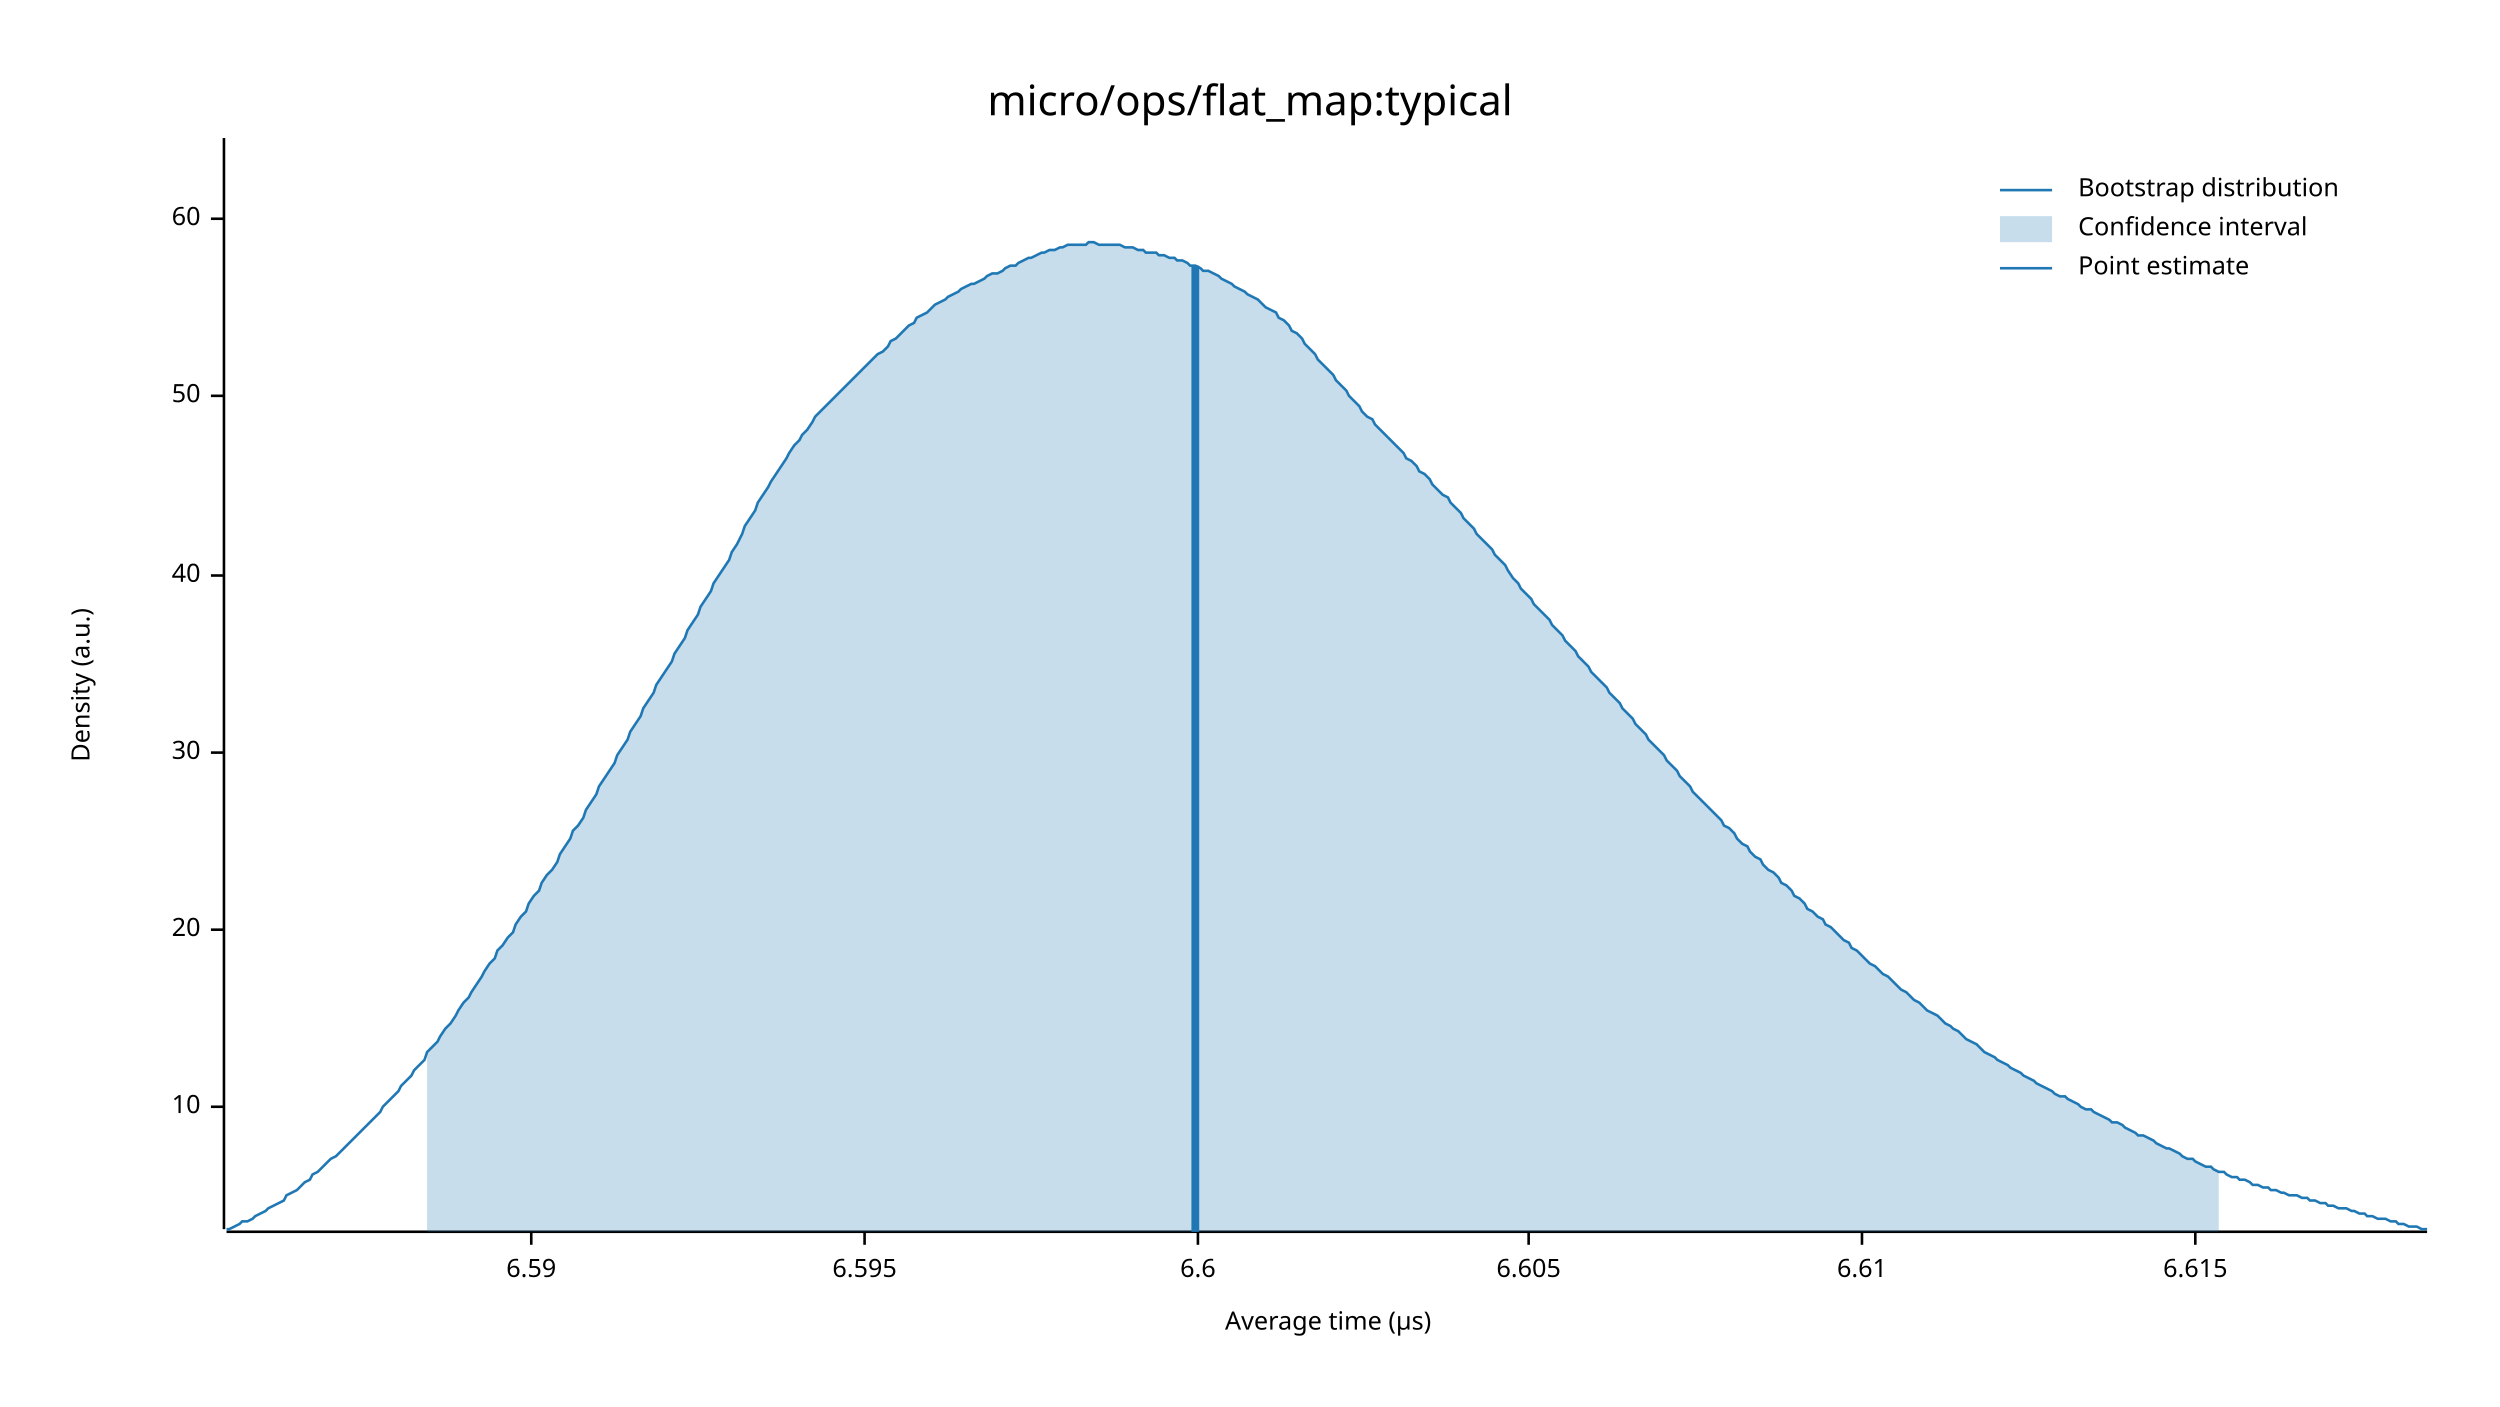
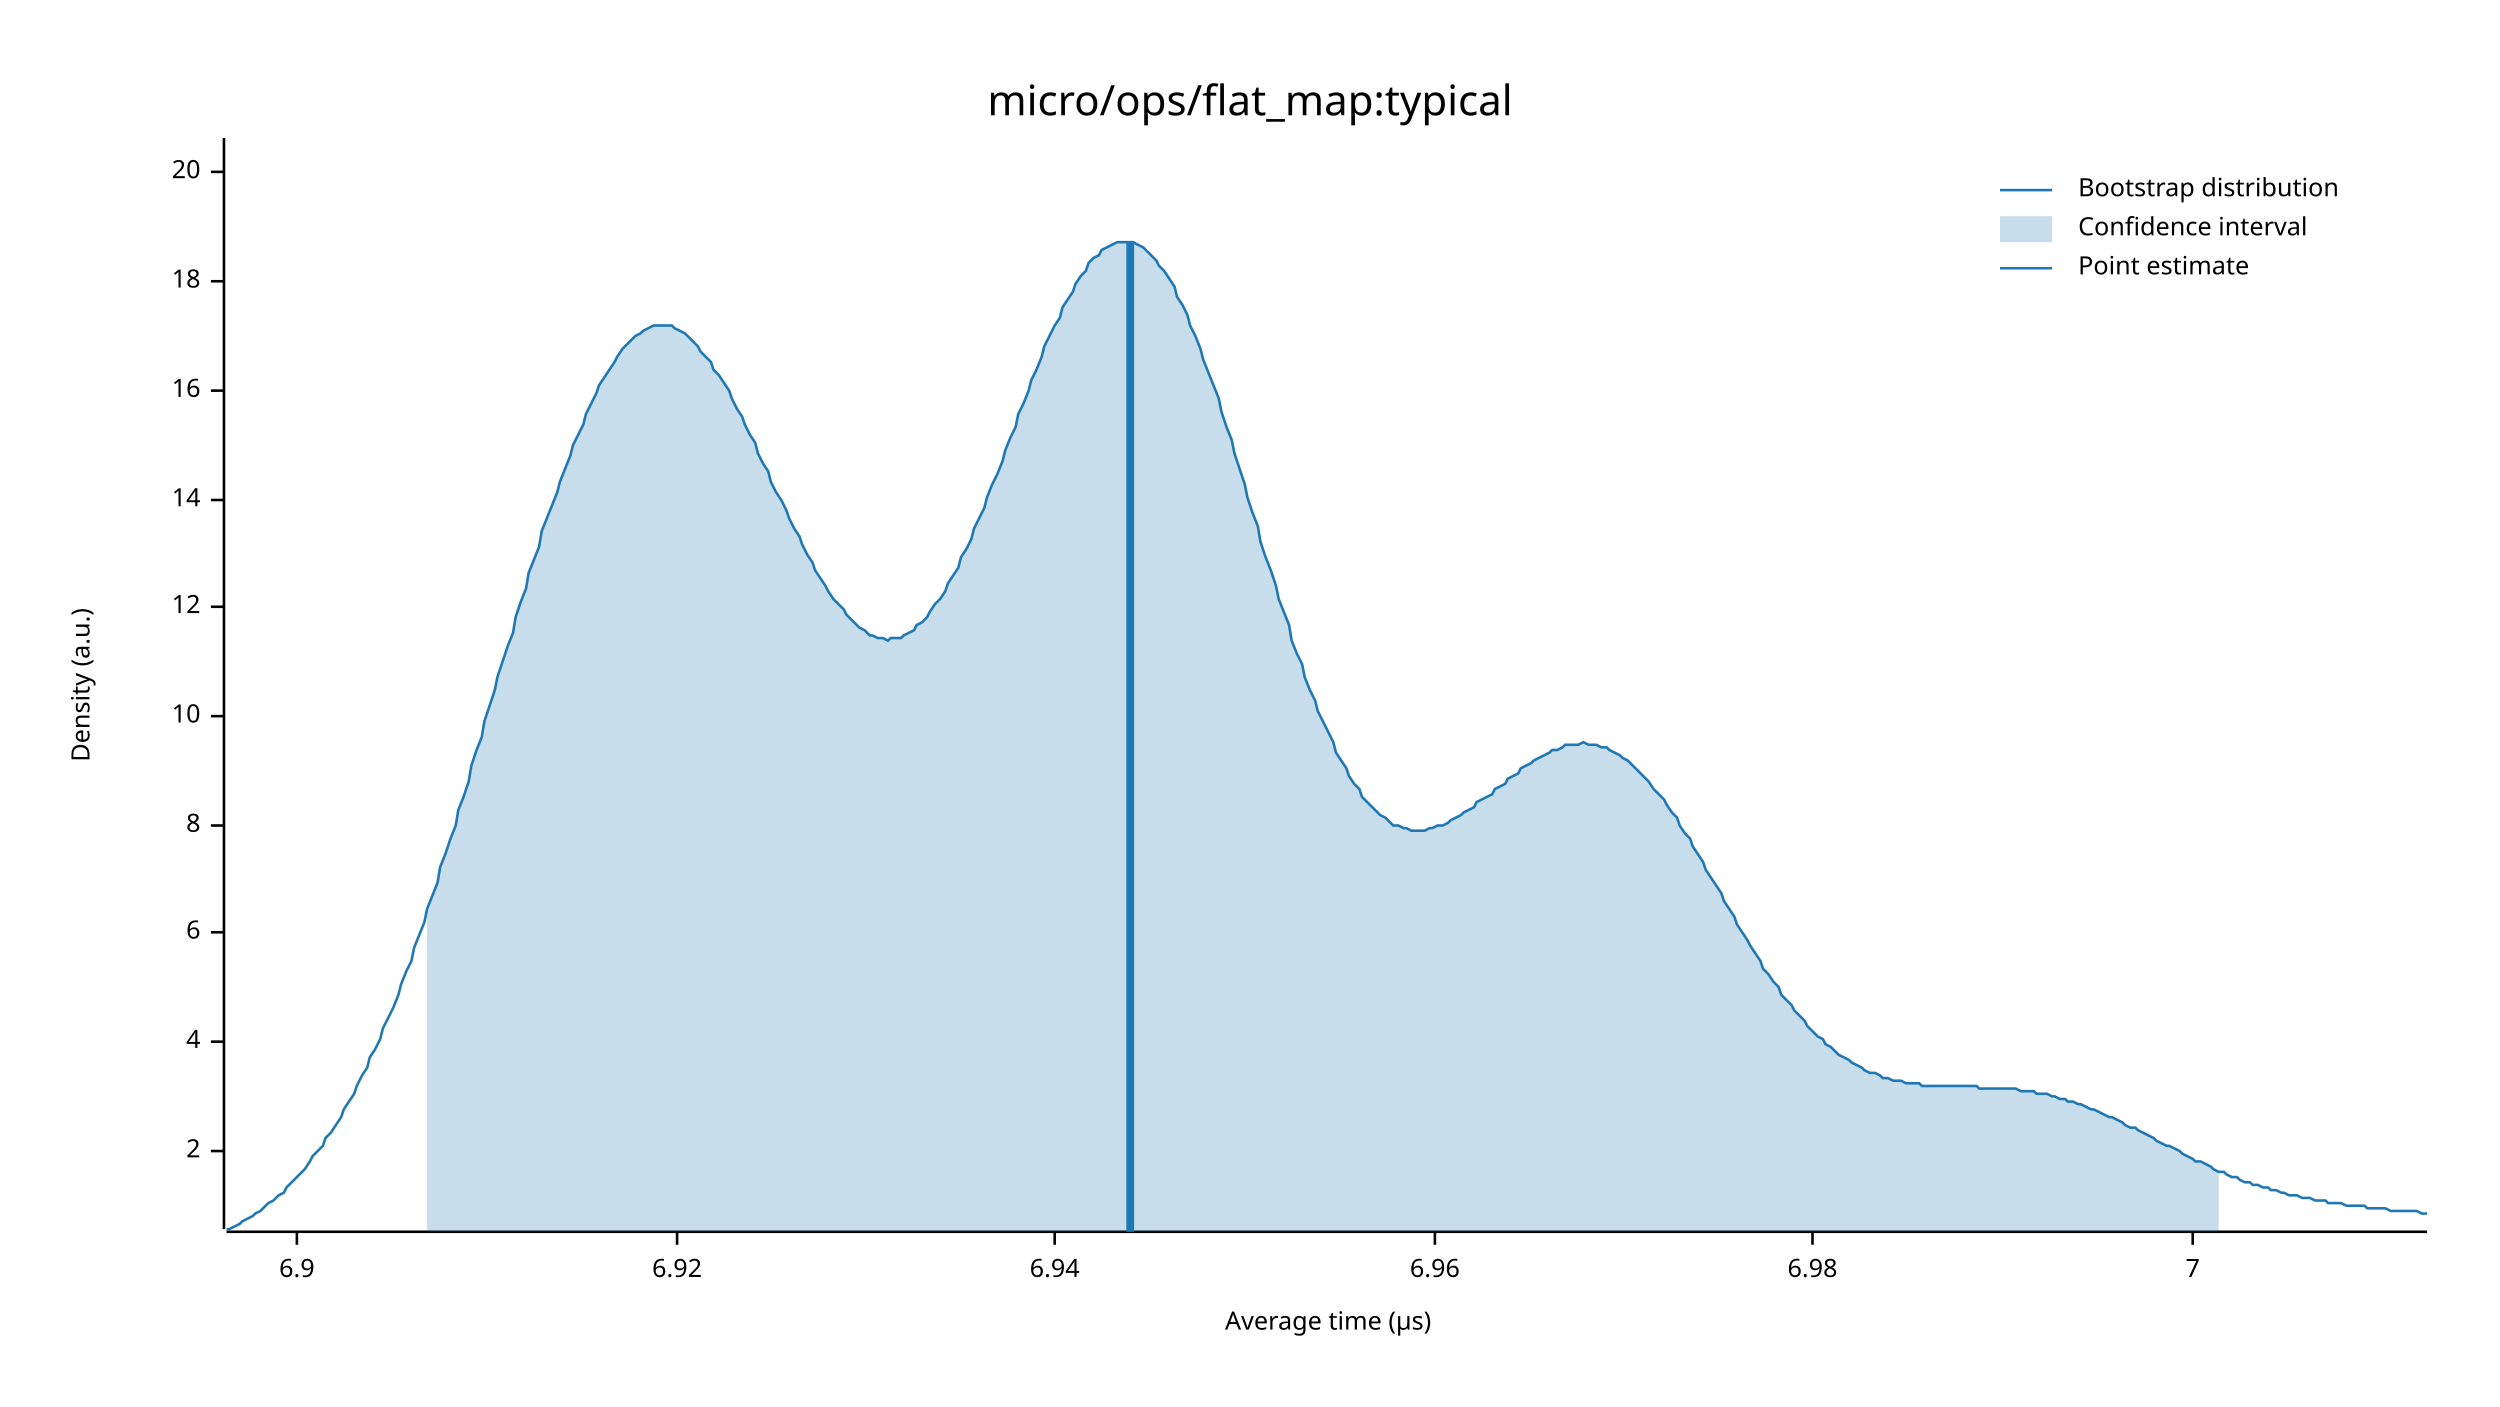
<svg xmlns="http://www.w3.org/2000/svg" width="960" height="540" viewBox="0 0 960 540">
  <text x="480" y="32" dy="0.76em" text-anchor="middle" font-family="sans-serif" font-size="16.129" opacity="1" fill="#000000">
micro/ops/flat_map:typical
</text>
  <text x="27" y="263" dy="0.76em" text-anchor="middle" font-family="sans-serif" font-size="9.677" opacity="1" fill="#000000" transform="rotate(270, 27, 263)">
Density (a.u.)
</text>
  <text x="510" y="513" dy="-0.5ex" text-anchor="middle" font-family="sans-serif" font-size="9.677" opacity="1" fill="#000000">
Average time (µs)
</text>
  <polyline fill="none" opacity="1" stroke="#000000" stroke-width="1" points="86,53 86,472 " />
-   <text x="77" y="425" dy="0.5ex" text-anchor="end" font-family="sans-serif" font-size="9.677" opacity="1" fill="#000000">
+   <text x="77" y="442" dy="0.5ex" text-anchor="end" font-family="sans-serif" font-size="9.677" opacity="1" fill="#000000">
+ 2
+ </text>
+   <polyline fill="none" opacity="1" stroke="#000000" stroke-width="1" points="81,442 86,442 " />
+   <text x="77" y="400" dy="0.5ex" text-anchor="end" font-family="sans-serif" font-size="9.677" opacity="1" fill="#000000">
+ 4
+ </text>
+   <polyline fill="none" opacity="1" stroke="#000000" stroke-width="1" points="81,400 86,400 " />
+   <text x="77" y="358" dy="0.5ex" text-anchor="end" font-family="sans-serif" font-size="9.677" opacity="1" fill="#000000">
+ 6
+ </text>
+   <polyline fill="none" opacity="1" stroke="#000000" stroke-width="1" points="81,358 86,358 " />
+   <text x="77" y="317" dy="0.5ex" text-anchor="end" font-family="sans-serif" font-size="9.677" opacity="1" fill="#000000">
+ 8
+ </text>
+   <polyline fill="none" opacity="1" stroke="#000000" stroke-width="1" points="81,317 86,317 " />
+   <text x="77" y="275" dy="0.5ex" text-anchor="end" font-family="sans-serif" font-size="9.677" opacity="1" fill="#000000">
10
</text>
-   <polyline fill="none" opacity="1" stroke="#000000" stroke-width="1" points="81,425 86,425 " />
-   <text x="77" y="357" dy="0.5ex" text-anchor="end" font-family="sans-serif" font-size="9.677" opacity="1" fill="#000000">
+   <polyline fill="none" opacity="1" stroke="#000000" stroke-width="1" points="81,275 86,275 " />
+   <text x="77" y="233" dy="0.5ex" text-anchor="end" font-family="sans-serif" font-size="9.677" opacity="1" fill="#000000">
+ 12
+ </text>
+   <polyline fill="none" opacity="1" stroke="#000000" stroke-width="1" points="81,233 86,233 " />
+   <text x="77" y="192" dy="0.5ex" text-anchor="end" font-family="sans-serif" font-size="9.677" opacity="1" fill="#000000">
+ 14
+ </text>
+   <polyline fill="none" opacity="1" stroke="#000000" stroke-width="1" points="81,192 86,192 " />
+   <text x="77" y="150" dy="0.5ex" text-anchor="end" font-family="sans-serif" font-size="9.677" opacity="1" fill="#000000">
+ 16
+ </text>
+   <polyline fill="none" opacity="1" stroke="#000000" stroke-width="1" points="81,150 86,150 " />
+   <text x="77" y="108" dy="0.5ex" text-anchor="end" font-family="sans-serif" font-size="9.677" opacity="1" fill="#000000">
+ 18
+ </text>
+   <polyline fill="none" opacity="1" stroke="#000000" stroke-width="1" points="81,108 86,108 " />
+   <text x="77" y="66" dy="0.5ex" text-anchor="end" font-family="sans-serif" font-size="9.677" opacity="1" fill="#000000">
20
</text>
-   <polyline fill="none" opacity="1" stroke="#000000" stroke-width="1" points="81,357 86,357 " />
-   <text x="77" y="289" dy="0.5ex" text-anchor="end" font-family="sans-serif" font-size="9.677" opacity="1" fill="#000000">
- 30
+   <polyline fill="none" opacity="1" stroke="#000000" stroke-width="1" points="81,66 86,66 " />
+   <polyline fill="none" opacity="1" stroke="#000000" stroke-width="1" points="87,473 932,473 " />
+   <text x="114" y="483" dy="0.76em" text-anchor="middle" font-family="sans-serif" font-size="9.677" opacity="1" fill="#000000">
+ 6.9
</text>
-   <polyline fill="none" opacity="1" stroke="#000000" stroke-width="1" points="81,289 86,289 " />
-   <text x="77" y="221" dy="0.5ex" text-anchor="end" font-family="sans-serif" font-size="9.677" opacity="1" fill="#000000">
- 40
+   <polyline fill="none" opacity="1" stroke="#000000" stroke-width="1" points="114,473 114,478 " />
+   <text x="260" y="483" dy="0.76em" text-anchor="middle" font-family="sans-serif" font-size="9.677" opacity="1" fill="#000000">
+ 6.92
</text>
-   <polyline fill="none" opacity="1" stroke="#000000" stroke-width="1" points="81,221 86,221 " />
-   <text x="77" y="152" dy="0.5ex" text-anchor="end" font-family="sans-serif" font-size="9.677" opacity="1" fill="#000000">
- 50
+   <polyline fill="none" opacity="1" stroke="#000000" stroke-width="1" points="260,473 260,478 " />
+   <text x="405" y="483" dy="0.76em" text-anchor="middle" font-family="sans-serif" font-size="9.677" opacity="1" fill="#000000">
+ 6.94
</text>
-   <polyline fill="none" opacity="1" stroke="#000000" stroke-width="1" points="81,152 86,152 " />
-   <text x="77" y="84" dy="0.5ex" text-anchor="end" font-family="sans-serif" font-size="9.677" opacity="1" fill="#000000">
- 60
+   <polyline fill="none" opacity="1" stroke="#000000" stroke-width="1" points="405,473 405,478 " />
+   <text x="551" y="483" dy="0.76em" text-anchor="middle" font-family="sans-serif" font-size="9.677" opacity="1" fill="#000000">
+ 6.96
</text>
-   <polyline fill="none" opacity="1" stroke="#000000" stroke-width="1" points="81,84 86,84 " />
-   <polyline fill="none" opacity="1" stroke="#000000" stroke-width="1" points="87,473 932,473 " />
-   <text x="204" y="483" dy="0.76em" text-anchor="middle" font-family="sans-serif" font-size="9.677" opacity="1" fill="#000000">
- 6.59
+   <polyline fill="none" opacity="1" stroke="#000000" stroke-width="1" points="551,473 551,478 " />
+   <text x="696" y="483" dy="0.76em" text-anchor="middle" font-family="sans-serif" font-size="9.677" opacity="1" fill="#000000">
+ 6.98
</text>
-   <polyline fill="none" opacity="1" stroke="#000000" stroke-width="1" points="204,473 204,478 " />
-   <text x="332" y="483" dy="0.76em" text-anchor="middle" font-family="sans-serif" font-size="9.677" opacity="1" fill="#000000">
- 6.595
+   <polyline fill="none" opacity="1" stroke="#000000" stroke-width="1" points="696,473 696,478 " />
+   <text x="842" y="483" dy="0.76em" text-anchor="middle" font-family="sans-serif" font-size="9.677" opacity="1" fill="#000000">
+ 7
</text>
-   <polyline fill="none" opacity="1" stroke="#000000" stroke-width="1" points="332,473 332,478 " />
-   <text x="460" y="483" dy="0.76em" text-anchor="middle" font-family="sans-serif" font-size="9.677" opacity="1" fill="#000000">
- 6.6
- </text>
-   <polyline fill="none" opacity="1" stroke="#000000" stroke-width="1" points="460,473 460,478 " />
-   <text x="587" y="483" dy="0.76em" text-anchor="middle" font-family="sans-serif" font-size="9.677" opacity="1" fill="#000000">
- 6.605
- </text>
-   <polyline fill="none" opacity="1" stroke="#000000" stroke-width="1" points="587,473 587,478 " />
-   <text x="715" y="483" dy="0.76em" text-anchor="middle" font-family="sans-serif" font-size="9.677" opacity="1" fill="#000000">
- 6.61
- </text>
-   <polyline fill="none" opacity="1" stroke="#000000" stroke-width="1" points="715,473 715,478 " />
-   <text x="843" y="483" dy="0.76em" text-anchor="middle" font-family="sans-serif" font-size="9.677" opacity="1" fill="#000000">
- 6.615
- </text>
-   <polyline fill="none" opacity="1" stroke="#000000" stroke-width="1" points="843,473 843,478 " />
-   <polyline fill="none" opacity="1" stroke="#1F78B4" stroke-width="1" points="87,472 88,472 90,471 92,470 93,469 95,469 97,468 98,467 100,466 102,465 103,464 105,463 107,462 109,461 110,459 112,458 114,457 115,456 117,454 119,453 120,451 122,450 124,448 125,447 127,445 129,444 131,442 132,441 134,439 136,437 137,436 139,434 141,432 142,431 144,429 146,427 147,425 149,423 151,421 153,419 154,417 156,415 158,413 159,411 161,409 163,407 164,404 166,402 168,400 169,398 171,395 173,393 175,390 176,388 178,385 180,383 181,381 183,378 185,375 186,373 188,370 190,368 191,365 193,363 195,360 197,358 198,355 200,352 202,350 203,347 205,344 207,342 208,339 210,336 212,334 214,331 215,328 217,325 219,322 220,319 222,317 224,314 225,311 227,308 229,305 230,302 232,299 234,296 236,293 237,290 239,287 241,284 242,281 244,278 246,275 247,272 249,269 251,266 252,263 254,260 256,257 258,254 259,251 261,248 263,245 264,242 266,239 268,236 269,233 271,230 273,227 274,224 276,221 278,218 280,215 281,212 283,209 285,205 286,202 288,199 290,196 291,193 293,190 295,187 296,185 298,182 300,179 302,176 303,174 305,171 307,169 308,167 310,165 312,162 313,160 315,158 317,156 318,155 320,153 322,151 324,149 325,148 327,146 329,144 330,143 332,141 334,139 335,138 337,136 339,135 341,133 342,131 344,130 346,128 347,127 349,125 351,124 352,122 354,121 356,120 357,119 359,117 361,116 363,115 364,114 366,113 368,112 369,111 371,110 373,109 374,109 376,108 378,107 379,106 381,105 383,105 385,104 386,103 388,102 390,102 391,101 393,100 395,99 396,99 398,98 400,97 401,97 403,96 405,96 407,95 408,95 410,94 412,94 413,94 415,94 417,94 418,93 420,93 422,94 423,94 425,94 427,94 429,94 430,94 432,95 434,95 435,95 437,96 439,96 440,97 442,97 444,97 445,98 447,98 449,99 451,99 452,100 454,100 456,101 457,102 459,102 461,103 462,104 464,104 466,105 468,106 469,107 471,108 473,109 474,110 476,111 478,112 479,113 481,114 483,115 484,116 486,118 488,119 490,120 491,122 493,123 495,125 496,127 498,128 500,130 501,132 503,134 505,136 506,138 508,140 510,142 512,144 513,146 515,148 517,150 518,152 520,154 522,156 523,158 525,160 527,161 528,163 530,165 532,167 534,169 535,170 537,172 539,174 540,176 542,177 544,179 545,181 547,182 549,184 550,186 552,188 554,190 556,191 557,193 559,195 561,197 562,199 564,201 566,203 567,205 569,207 571,209 573,211 574,213 576,215 578,217 579,219 581,222 583,224 584,226 586,228 588,230 589,232 591,234 593,236 595,238 596,240 598,242 600,244 601,246 603,248 605,250 606,252 608,254 610,256 611,258 613,260 615,262 617,264 618,266 620,268 622,270 623,272 625,274 627,276 628,278 630,280 632,282 633,284 635,286 637,288 639,290 640,292 642,294 644,296 645,298 647,300 649,302 650,304 652,306 654,308 655,309 657,311 659,313 661,315 662,317 664,318 666,320 667,322 669,324 671,325 672,327 674,329 676,330 677,332 679,334 681,335 683,337 684,339 686,340 688,342 689,344 691,345 693,347 694,349 696,350 698,352 700,353 701,355 703,356 705,358 706,359 708,361 710,362 711,364 713,365 715,367 716,368 718,370 720,371 722,373 723,374 725,375 727,377 728,378 730,380 732,381 733,382 735,384 737,385 738,386 740,388 742,389 744,390 745,391 747,393 749,394 750,395 752,396 754,398 755,399 757,400 759,401 760,402 762,404 764,405 766,406 767,407 769,408 771,409 772,410 774,411 776,412 777,413 779,414 781,415 782,416 784,417 786,418 788,419 789,420 791,421 793,421 794,422 796,423 798,424 799,425 801,426 803,426 804,427 806,428 808,429 810,430 811,431 813,431 815,432 816,433 818,434 820,435 821,436 823,436 825,437 827,438 828,439 830,440 832,441 833,441 835,442 837,443 838,444 840,445 842,445 843,446 845,447 847,448 849,448 850,449 852,450 854,450 855,451 857,452 859,452 860,453 862,453 864,454 865,455 867,455 869,456 871,456 872,457 874,457 876,458 877,458 879,459 881,459 882,459 884,460 886,460 887,461 889,461 891,462 893,462 894,463 896,463 898,464 899,464 901,464 903,465 904,465 906,466 908,466 909,467 911,467 913,468 915,468 916,468 918,469 920,469 921,470 923,470 925,471 926,471 928,471 930,472 932,472 " />
-   <polygon opacity="0.25" fill="#1F78B4" points="164,404 166,402 168,400 169,398 171,395 173,393 175,390 176,388 178,385 180,383 181,381 183,378 185,375 186,373 188,370 190,368 191,365 193,363 195,360 197,358 198,355 200,352 202,350 203,347 205,344 207,342 208,339 210,336 212,334 214,331 215,328 217,325 219,322 220,319 222,317 224,314 225,311 227,308 229,305 230,302 232,299 234,296 236,293 237,290 239,287 241,284 242,281 244,278 246,275 247,272 249,269 251,266 252,263 254,260 256,257 258,254 259,251 261,248 263,245 264,242 266,239 268,236 269,233 271,230 273,227 274,224 276,221 278,218 280,215 281,212 283,209 285,205 286,202 288,199 290,196 291,193 293,190 295,187 296,185 298,182 300,179 302,176 303,174 305,171 307,169 308,167 310,165 312,162 313,160 315,158 317,156 318,155 320,153 322,151 324,149 325,148 327,146 329,144 330,143 332,141 334,139 335,138 337,136 339,135 341,133 342,131 344,130 346,128 347,127 349,125 351,124 352,122 354,121 356,120 357,119 359,117 361,116 363,115 364,114 366,113 368,112 369,111 371,110 373,109 374,109 376,108 378,107 379,106 381,105 383,105 385,104 386,103 388,102 390,102 391,101 393,100 395,99 396,99 398,98 400,97 401,97 403,96 405,96 407,95 408,95 410,94 412,94 413,94 415,94 417,94 418,93 420,93 422,94 423,94 425,94 427,94 429,94 430,94 432,95 434,95 435,95 437,96 439,96 440,97 442,97 444,97 445,98 447,98 449,99 451,99 452,100 454,100 456,101 457,102 459,102 461,103 462,104 464,104 466,105 468,106 469,107 471,108 473,109 474,110 476,111 478,112 479,113 481,114 483,115 484,116 486,118 488,119 490,120 491,122 493,123 495,125 496,127 498,128 500,130 501,132 503,134 505,136 506,138 508,140 510,142 512,144 513,146 515,148 517,150 518,152 520,154 522,156 523,158 525,160 527,161 528,163 530,165 532,167 534,169 535,170 537,172 539,174 540,176 542,177 544,179 545,181 547,182 549,184 550,186 552,188 554,190 556,191 557,193 559,195 561,197 562,199 564,201 566,203 567,205 569,207 571,209 573,211 574,213 576,215 578,217 579,219 581,222 583,224 584,226 586,228 588,230 589,232 591,234 593,236 595,238 596,240 598,242 600,244 601,246 603,248 605,250 606,252 608,254 610,256 611,258 613,260 615,262 617,264 618,266 620,268 622,270 623,272 625,274 627,276 628,278 630,280 632,282 633,284 635,286 637,288 639,290 640,292 642,294 644,296 645,298 647,300 649,302 650,304 652,306 654,308 655,309 657,311 659,313 661,315 662,317 664,318 666,320 667,322 669,324 671,325 672,327 674,329 676,330 677,332 679,334 681,335 683,337 684,339 686,340 688,342 689,344 691,345 693,347 694,349 696,350 698,352 700,353 701,355 703,356 705,358 706,359 708,361 710,362 711,364 713,365 715,367 716,368 718,370 720,371 722,373 723,374 725,375 727,377 728,378 730,380 732,381 733,382 735,384 737,385 738,386 740,388 742,389 744,390 745,391 747,393 749,394 750,395 752,396 754,398 755,399 757,400 759,401 760,402 762,404 764,405 766,406 767,407 769,408 771,409 772,410 774,411 776,412 777,413 779,414 781,415 782,416 784,417 786,418 788,419 789,420 791,421 793,421 794,422 796,423 798,424 799,425 801,426 803,426 804,427 806,428 808,429 810,430 811,431 813,431 815,432 816,433 818,434 820,435 821,436 823,436 825,437 827,438 828,439 830,440 832,441 833,441 835,442 837,443 838,444 840,445 842,445 843,446 845,447 847,448 849,448 850,449 852,450 852,473 164,473 " />
-   <polyline fill="none" opacity="1" stroke="#1F78B4" stroke-width="3" points="459,473 459,102 " />
+   <polyline fill="none" opacity="1" stroke="#000000" stroke-width="1" points="842,473 842,478 " />
+   <polyline fill="none" opacity="1" stroke="#1F78B4" stroke-width="1" points="87,472 88,472 90,471 92,470 93,469 95,468 97,467 98,466 100,465 102,463 103,462 105,461 107,459 109,458 110,456 112,454 114,452 115,451 117,449 119,446 120,444 122,442 124,440 125,437 127,435 129,432 131,429 132,426 134,423 136,420 137,417 139,413 141,410 142,406 144,403 146,399 147,395 149,391 151,387 153,382 154,378 156,373 158,369 159,364 161,359 163,354 164,349 166,344 168,339 169,333 171,328 173,322 175,317 176,311 178,306 180,300 181,294 183,288 185,283 186,277 188,271 190,265 191,260 193,254 195,248 197,243 198,237 200,231 202,226 203,220 205,215 207,210 208,204 210,199 212,194 214,189 215,185 217,180 219,175 220,171 222,167 224,163 225,159 227,155 229,151 230,148 232,145 234,142 236,139 237,137 239,134 241,132 242,131 244,129 246,128 247,127 249,126 251,125 252,125 254,125 256,125 258,125 259,126 261,127 263,128 264,129 266,131 268,133 269,135 271,137 273,139 274,142 276,144 278,147 280,150 281,153 283,157 285,160 286,163 288,167 290,170 291,174 293,178 295,181 296,185 298,189 300,192 302,196 303,199 305,203 307,206 308,209 310,213 312,216 313,219 315,222 317,225 318,227 320,230 322,232 324,234 325,236 327,238 329,240 330,241 332,242 334,244 335,244 337,245 339,245 341,246 342,245 344,245 346,245 347,244 349,243 351,242 352,240 354,239 356,237 357,235 359,232 361,230 363,227 364,224 366,221 368,218 369,214 371,211 373,207 374,203 376,199 378,195 379,191 381,186 383,182 385,177 386,173 388,168 390,164 391,159 393,155 395,150 396,146 398,142 400,137 401,133 403,129 405,125 407,122 408,118 410,115 412,112 413,109 415,106 417,104 418,101 420,99 422,98 423,96 425,95 427,94 429,93 430,93 432,93 434,93 435,93 437,94 439,95 440,96 442,98 444,100 445,102 447,104 449,107 451,110 452,114 454,117 456,121 457,125 459,129 461,134 462,138 464,143 466,148 468,153 469,158 471,164 473,169 474,174 476,180 478,186 479,191 481,197 483,202 484,208 486,214 488,219 490,225 491,230 493,235 495,240 496,246 498,251 500,255 501,260 503,265 505,269 506,273 508,277 510,281 512,285 513,289 515,292 517,295 518,298 520,301 522,303 523,306 525,308 527,310 528,311 530,313 532,314 534,316 535,317 537,317 539,318 540,318 542,319 544,319 545,319 547,319 549,318 550,318 552,317 554,317 556,316 557,315 559,314 561,313 562,312 564,311 566,310 567,308 569,307 571,306 573,305 574,303 576,302 578,301 579,299 581,298 583,297 584,295 586,294 588,293 589,292 591,291 593,290 595,289 596,288 598,288 600,287 601,286 603,286 605,286 606,286 608,285 610,286 611,286 613,286 615,287 617,287 618,288 620,289 622,290 623,291 625,292 627,294 628,295 630,297 632,299 633,300 635,303 637,305 639,307 640,309 642,312 644,314 645,317 647,320 649,322 650,325 652,328 654,331 655,334 657,337 659,340 661,343 662,346 664,349 666,352 667,355 669,358 671,361 672,363 674,366 676,369 677,372 679,374 681,377 683,379 684,382 686,384 688,386 689,388 691,390 693,392 694,394 696,396 698,398 700,399 701,401 703,402 705,404 706,405 708,406 710,407 711,408 713,409 715,410 716,411 718,412 720,412 722,413 723,414 725,414 727,415 728,415 730,415 732,416 733,416 735,416 737,416 738,417 740,417 742,417 744,417 745,417 747,417 749,417 750,417 752,417 754,417 755,417 757,417 759,417 760,418 762,418 764,418 766,418 767,418 769,418 771,418 772,418 774,418 776,419 777,419 779,419 781,419 782,420 784,420 786,420 788,421 789,421 791,422 793,422 794,423 796,423 798,424 799,424 801,425 803,426 804,426 806,427 808,428 810,429 811,429 813,430 815,431 816,432 818,433 820,433 821,434 823,435 825,436 827,437 828,438 830,439 832,440 833,440 835,441 837,442 838,443 840,444 842,445 843,446 845,446 847,447 849,448 850,449 852,450 854,450 855,451 857,452 859,452 860,453 862,454 864,454 865,455 867,455 869,456 871,456 872,457 874,457 876,458 877,458 879,459 881,459 882,459 884,460 886,460 887,460 889,461 891,461 893,461 894,462 896,462 898,462 899,462 901,463 903,463 904,463 906,463 908,463 909,464 911,464 913,464 915,464 916,464 918,465 920,465 921,465 923,465 925,465 926,465 928,465 930,466 932,466 " />
+   <polygon opacity="0.25" fill="#1F78B4" points="164,349 166,344 168,339 169,333 171,328 173,322 175,317 176,311 178,306 180,300 181,294 183,288 185,283 186,277 188,271 190,265 191,260 193,254 195,248 197,243 198,237 200,231 202,226 203,220 205,215 207,210 208,204 210,199 212,194 214,189 215,185 217,180 219,175 220,171 222,167 224,163 225,159 227,155 229,151 230,148 232,145 234,142 236,139 237,137 239,134 241,132 242,131 244,129 246,128 247,127 249,126 251,125 252,125 254,125 256,125 258,125 259,126 261,127 263,128 264,129 266,131 268,133 269,135 271,137 273,139 274,142 276,144 278,147 280,150 281,153 283,157 285,160 286,163 288,167 290,170 291,174 293,178 295,181 296,185 298,189 300,192 302,196 303,199 305,203 307,206 308,209 310,213 312,216 313,219 315,222 317,225 318,227 320,230 322,232 324,234 325,236 327,238 329,240 330,241 332,242 334,244 335,244 337,245 339,245 341,246 342,245 344,245 346,245 347,244 349,243 351,242 352,240 354,239 356,237 357,235 359,232 361,230 363,227 364,224 366,221 368,218 369,214 371,211 373,207 374,203 376,199 378,195 379,191 381,186 383,182 385,177 386,173 388,168 390,164 391,159 393,155 395,150 396,146 398,142 400,137 401,133 403,129 405,125 407,122 408,118 410,115 412,112 413,109 415,106 417,104 418,101 420,99 422,98 423,96 425,95 427,94 429,93 430,93 432,93 434,93 435,93 437,94 439,95 440,96 442,98 444,100 445,102 447,104 449,107 451,110 452,114 454,117 456,121 457,125 459,129 461,134 462,138 464,143 466,148 468,153 469,158 471,164 473,169 474,174 476,180 478,186 479,191 481,197 483,202 484,208 486,214 488,219 490,225 491,230 493,235 495,240 496,246 498,251 500,255 501,260 503,265 505,269 506,273 508,277 510,281 512,285 513,289 515,292 517,295 518,298 520,301 522,303 523,306 525,308 527,310 528,311 530,313 532,314 534,316 535,317 537,317 539,318 540,318 542,319 544,319 545,319 547,319 549,318 550,318 552,317 554,317 556,316 557,315 559,314 561,313 562,312 564,311 566,310 567,308 569,307 571,306 573,305 574,303 576,302 578,301 579,299 581,298 583,297 584,295 586,294 588,293 589,292 591,291 593,290 595,289 596,288 598,288 600,287 601,286 603,286 605,286 606,286 608,285 610,286 611,286 613,286 615,287 617,287 618,288 620,289 622,290 623,291 625,292 627,294 628,295 630,297 632,299 633,300 635,303 637,305 639,307 640,309 642,312 644,314 645,317 647,320 649,322 650,325 652,328 654,331 655,334 657,337 659,340 661,343 662,346 664,349 666,352 667,355 669,358 671,361 672,363 674,366 676,369 677,372 679,374 681,377 683,379 684,382 686,384 688,386 689,388 691,390 693,392 694,394 696,396 698,398 700,399 701,401 703,402 705,404 706,405 708,406 710,407 711,408 713,409 715,410 716,411 718,412 720,412 722,413 723,414 725,414 727,415 728,415 730,415 732,416 733,416 735,416 737,416 738,417 740,417 742,417 744,417 745,417 747,417 749,417 750,417 752,417 754,417 755,417 757,417 759,417 760,418 762,418 764,418 766,418 767,418 769,418 771,418 772,418 774,418 776,419 777,419 779,419 781,419 782,420 784,420 786,420 788,421 789,421 791,422 793,422 794,423 796,423 798,424 799,424 801,425 803,426 804,426 806,427 808,428 810,429 811,429 813,430 815,431 816,432 818,433 820,433 821,434 823,435 825,436 827,437 828,438 830,439 832,440 833,440 835,441 837,442 838,443 840,444 842,445 843,446 845,446 847,447 849,448 850,449 852,450 852,473 164,473 " />
+   <polyline fill="none" opacity="1" stroke="#1F78B4" stroke-width="3" points="434,473 434,93 " />
  <text x="798" y="68" dy="0.76em" text-anchor="start" font-family="sans-serif" font-size="9.677" opacity="1" fill="#000000">
Bootstrap distribution
</text>
  <text x="798" y="83" dy="0.76em" text-anchor="start" font-family="sans-serif" font-size="9.677" opacity="1" fill="#000000">
Confidence interval
</text>
  <text x="798" y="98" dy="0.76em" text-anchor="start" font-family="sans-serif" font-size="9.677" opacity="1" fill="#000000">
Point estimate
</text>
  <polyline fill="none" opacity="1" stroke="#1F78B4" stroke-width="1" points="768,73 788,73 " />
  <rect x="768" y="83" width="20" height="10" opacity="0.25" fill="#1F78B4" stroke="none" />
  <polyline fill="none" opacity="1" stroke="#1F78B4" stroke-width="1" points="768,103 788,103 " />
</svg>
